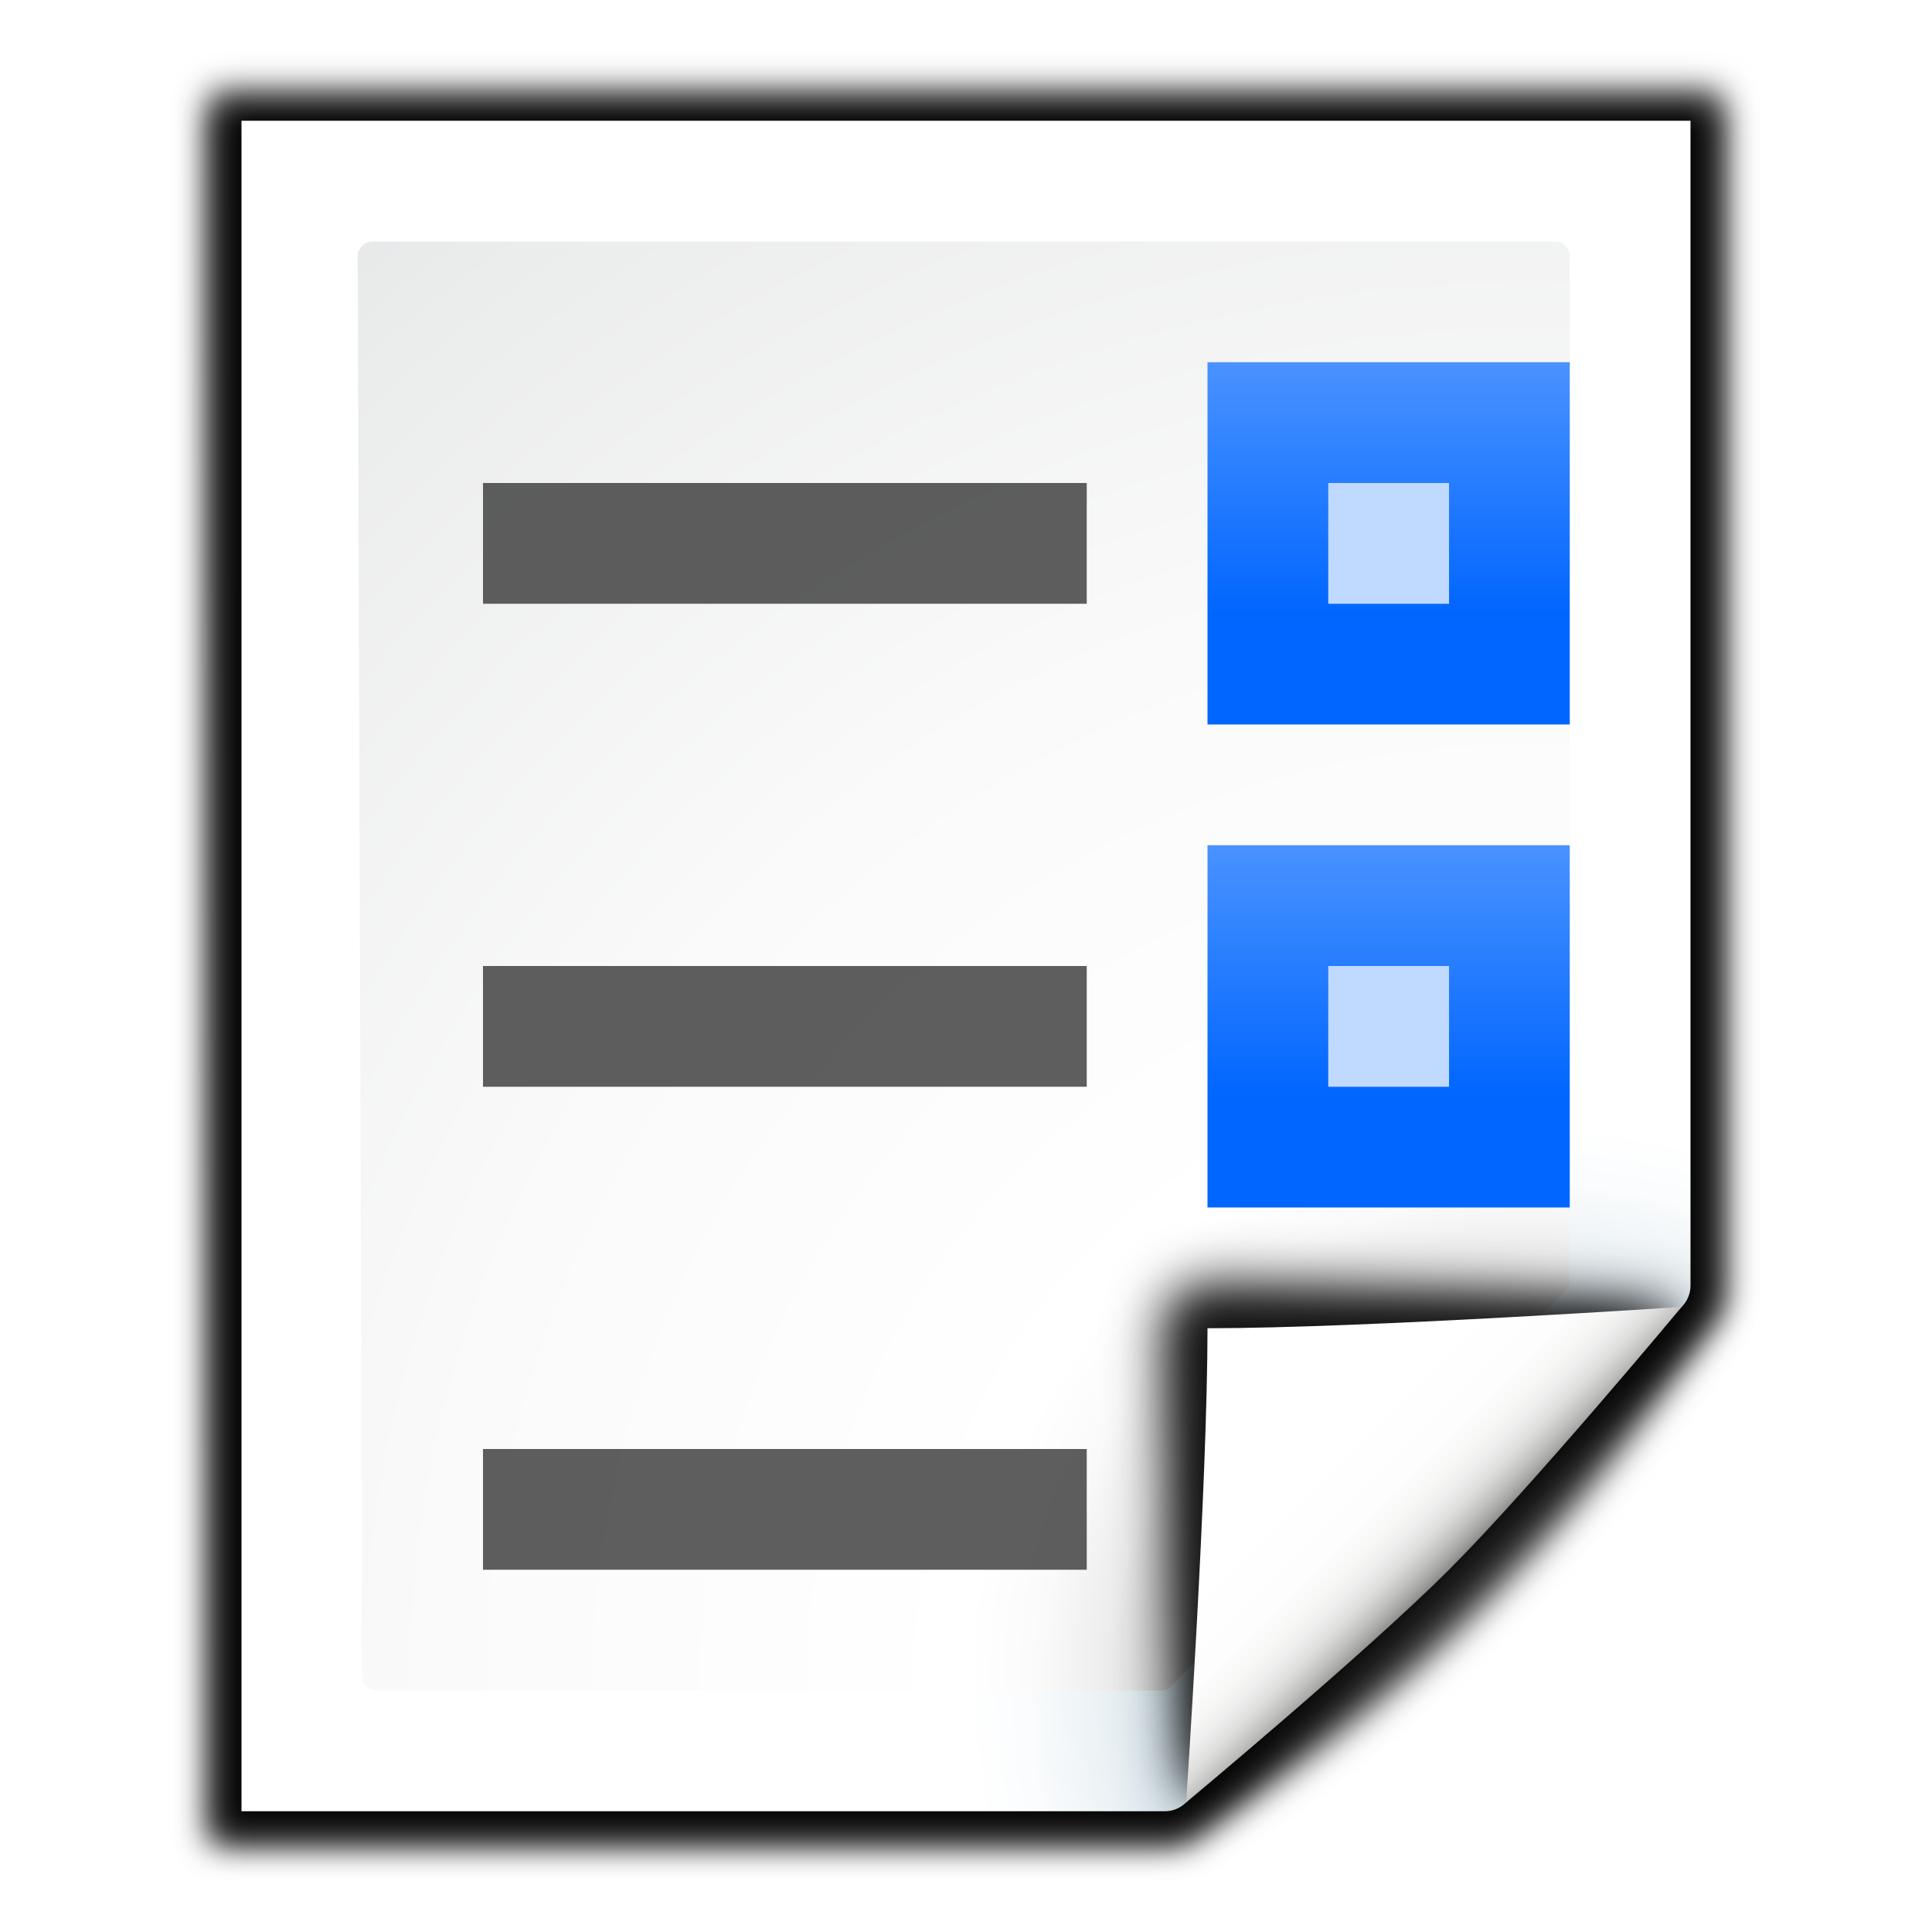
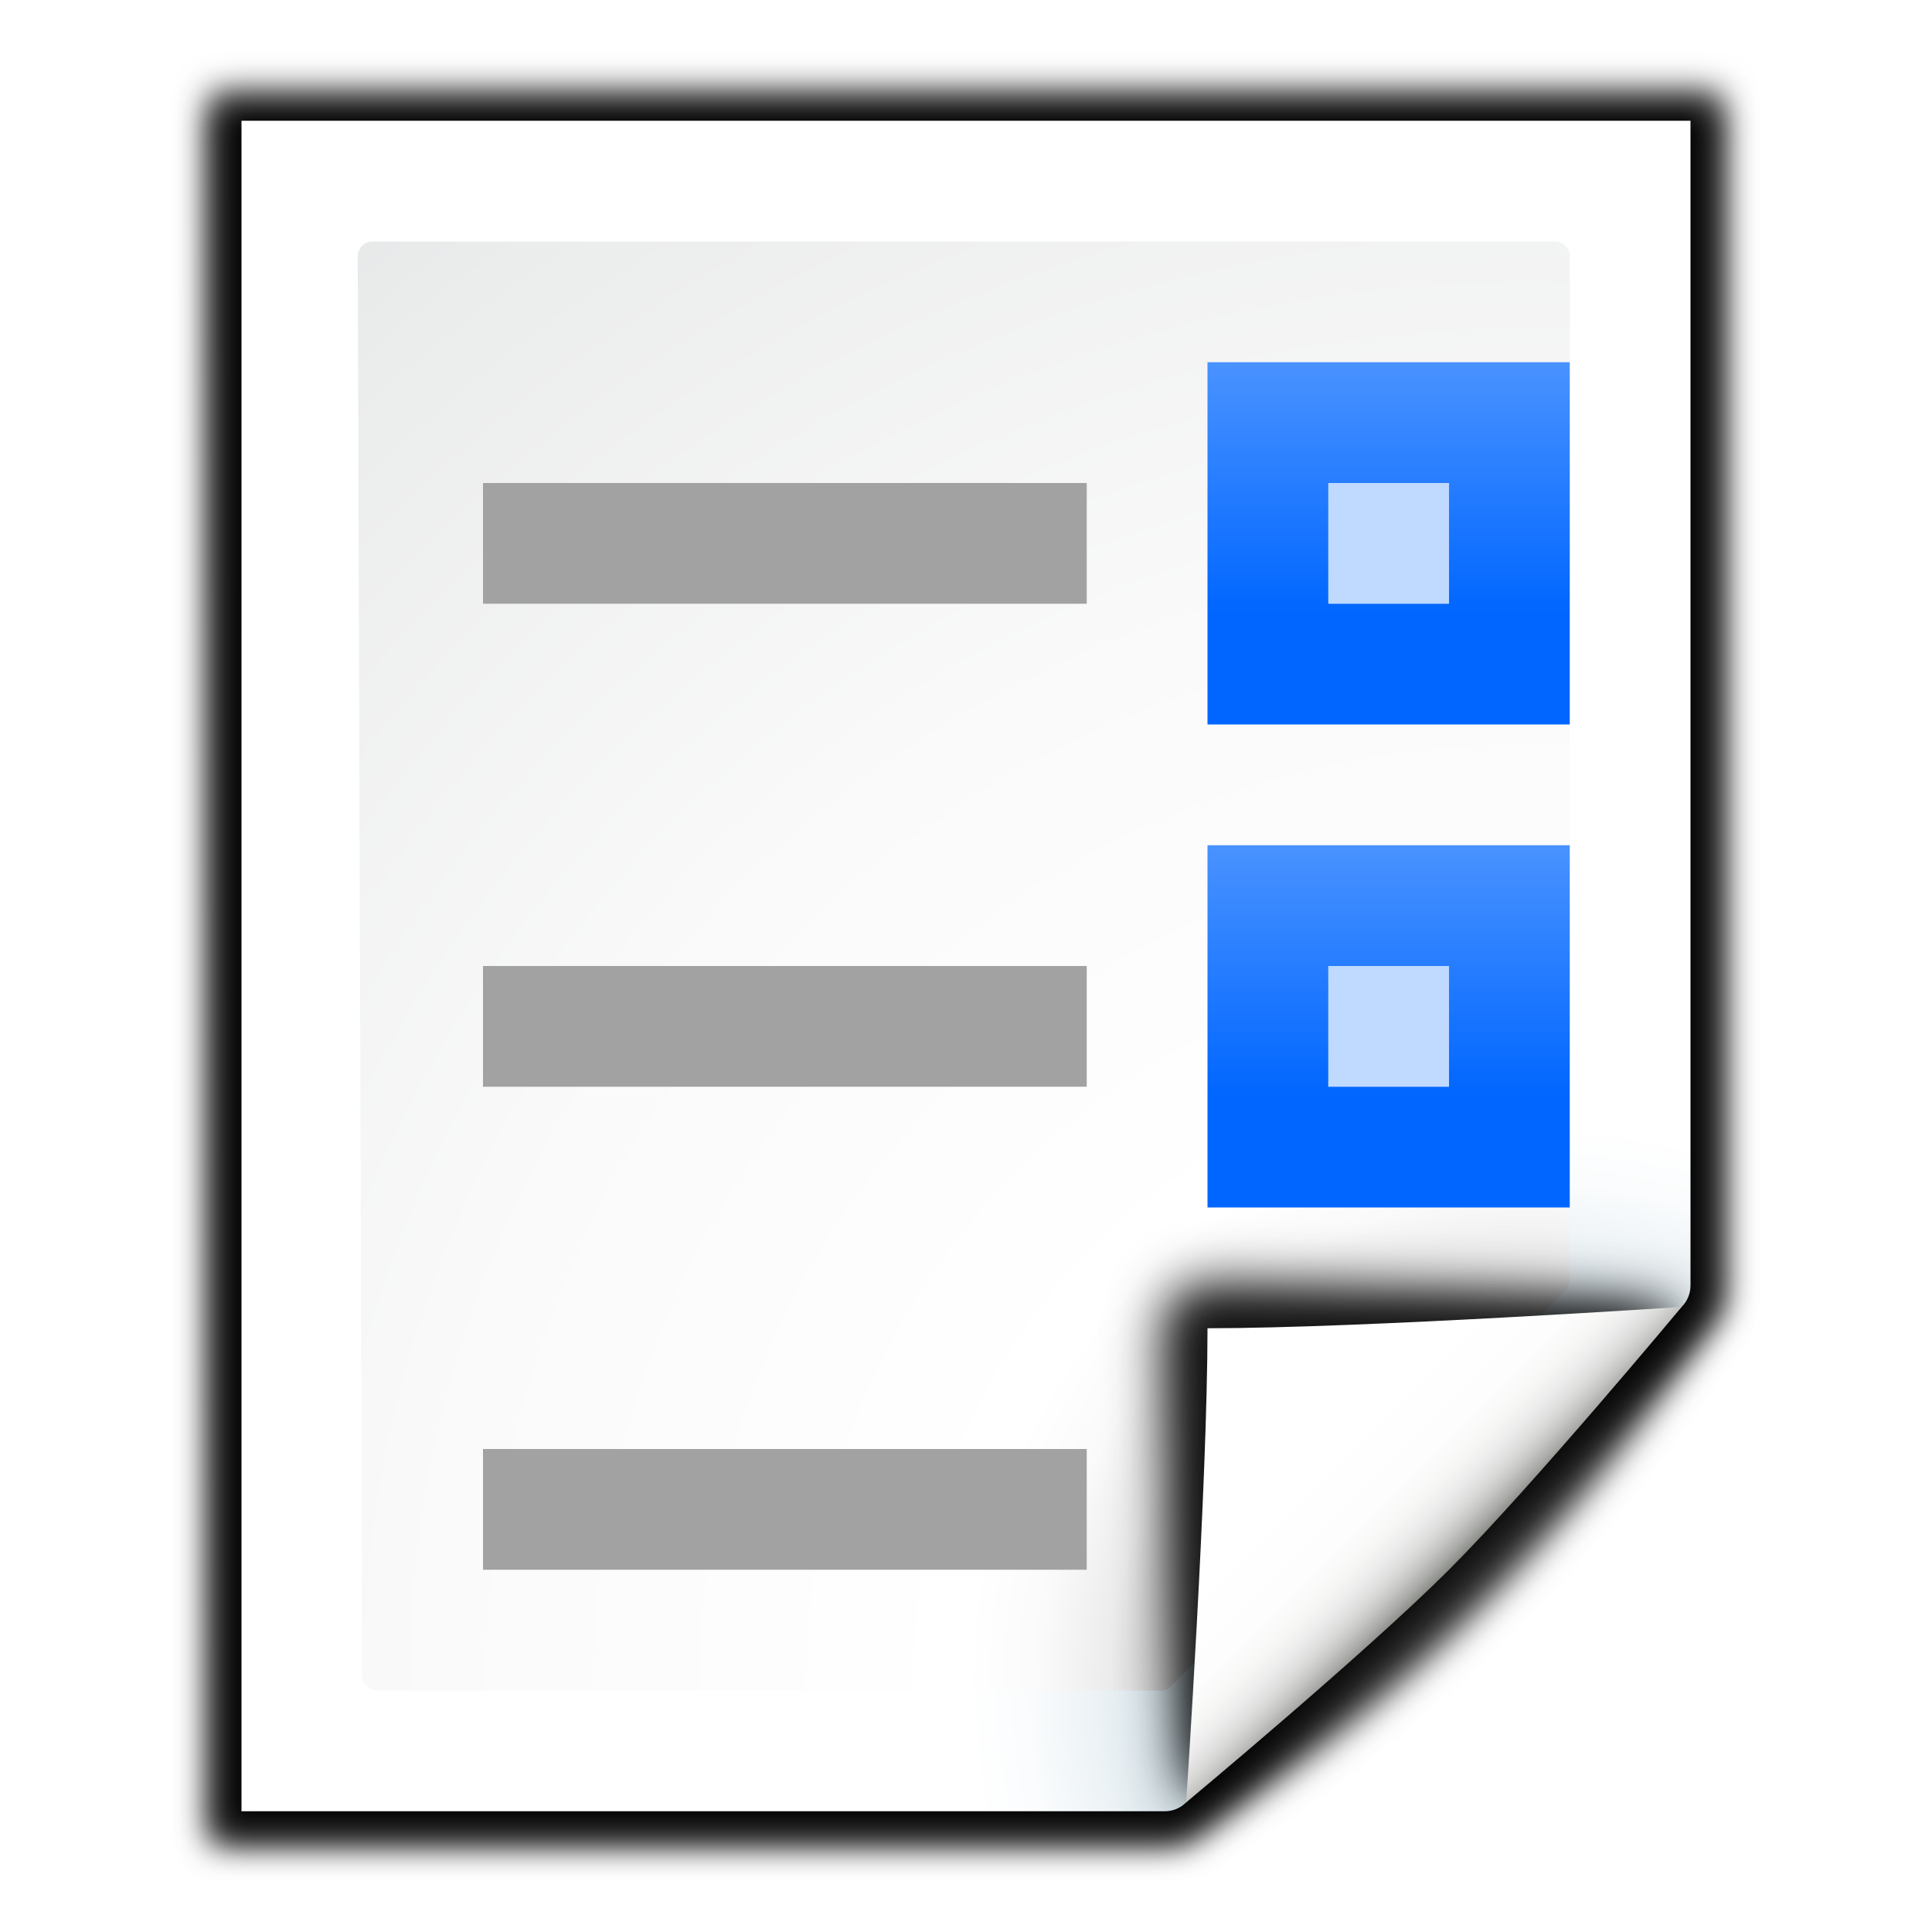
<svg xmlns="http://www.w3.org/2000/svg" xmlns:xlink="http://www.w3.org/1999/xlink" enable-background="new 0 0 128 128" height="128" viewBox="0 0 128 128" width="128" version="1.1" id="svg2921">
  <defs id="defs2925">
    <linearGradient xlink:href="#linearGradient4372" id="linearGradient4082" x1="26.169" y1="273.909" x2="26.169" y2="266.213" gradientUnits="userSpaceOnUse" />
    <linearGradient id="linearGradient4372">
      <stop style="stop-color:#0066ff;stop-opacity:1;" offset="0" id="stop4374" />
      <stop style="stop-color:#80b3ff;stop-opacity:1" offset="1" id="stop4376" />
    </linearGradient>
    <linearGradient xlink:href="#linearGradient4372" id="linearGradient5274" gradientUnits="userSpaceOnUse" x1="26.169" y1="273.909" x2="26.169" y2="266.213" />
  </defs>
  <linearGradient id="a" gradientUnits="userSpaceOnUse" x1="85.22" x2="61.336" y1="93.22" y2="69.336">
    <stop offset="0" id="stop2826" />
    <stop offset="1" stop-color="#393b38" id="stop2828" />
  </linearGradient>
  <linearGradient id="b" gradientUnits="userSpaceOnUse" x1="96" x2="88" y1="104" y2="96">
    <stop offset="0" stop-color="#888a85" id="stop2831" />
    <stop offset=".007" stop-color="#8c8e89" id="stop2833" />
    <stop offset=".067" stop-color="#abaca9" id="stop2835" />
    <stop offset=".135" stop-color="#c5c6c4" id="stop2837" />
    <stop offset=".211" stop-color="#dbdbda" id="stop2839" />
    <stop offset=".301" stop-color="#ebebeb" id="stop2841" />
    <stop offset=".412" stop-color="#f7f7f6" id="stop2843" />
    <stop offset=".568" stop-color="#fdfdfd" id="stop2845" />
    <stop offset="1" stop-color="#fff" id="stop2847" />
  </linearGradient>
  <radialGradient id="c" cx="102" cy="112.305" gradientTransform="matrix(.9787234 0 0 .9818182 1.361705 1.163636)" gradientUnits="userSpaceOnUse" r="139.559">
    <stop offset="0" stop-color="#535557" id="stop2850" />
    <stop offset=".114" stop-color="#898a8c" id="stop2852" />
    <stop offset=".203" stop-color="#ececec" id="stop2854" />
    <stop offset=".236" stop-color="#fafafa" id="stop2856" />
    <stop offset=".272" stop-color="#fff" id="stop2858" />
    <stop offset=".531" stop-color="#fafafa" id="stop2860" />
    <stop offset=".845" stop-color="#ebecec" id="stop2862" />
    <stop offset="1" stop-color="#e1e2e3" id="stop2864" />
  </radialGradient>
  <radialGradient id="d" cx="102" cy="112.305" gradientUnits="userSpaceOnUse" r="139.559">
    <stop offset="0" stop-color="#00537d" id="stop2867" />
    <stop offset=".015" stop-color="#186389" id="stop2869" />
    <stop offset=".056" stop-color="#558ca8" id="stop2871" />
    <stop offset=".096" stop-color="#89afc3" id="stop2873" />
    <stop offset=".136" stop-color="#b3ccd8" id="stop2875" />
    <stop offset=".174" stop-color="#d4e2e9" id="stop2877" />
    <stop offset=".21" stop-color="#ecf2f5" id="stop2879" />
    <stop offset=".243" stop-color="#fafcfd" id="stop2881" />
    <stop offset=".272" stop-color="#fff" id="stop2883" />
  </radialGradient>
  <filter id="e">
    <feGaussianBlur stdDeviation="1.039" id="feGaussianBlur2886" />
  </filter>
  <filter id="f">
    <feGaussianBlur stdDeviation=".501" id="feGaussianBlur2889" />
  </filter>
  <filter id="g">
    <feGaussianBlur stdDeviation=".49" id="feGaussianBlur2892" />
  </filter>
  <filter id="h">
    <feGaussianBlur stdDeviation=".906" id="feGaussianBlur2895" />
  </filter>
  <filter id="i" height="1.247" width="1.247" x="-.124" y="-.124">
    <feGaussianBlur stdDeviation="1.772" id="feGaussianBlur2898" />
  </filter>
  <g id="g3482">
    <path id="path2901" transform="matrix(1.041667 0 0 1.035714 -9.958333 -3.321534)" opacity=".715" filter="url(#e)" d="m23 9 .041 112h61.131c.53 0 1.039-.211 1.414-.586l32.828-32.828c.375-.375.586-.884.586-1.414v-77.172z" />
    <path id="path2903" transform="matrix(1.041667 0 0 1.035714 -9.958333 -3.321534)" opacity=".896" filter="url(#f)" d="m24.92 10.931v108.138l58.676-0c.53 0 1.039-.211 1.414-.586l31.484-31.766c.375-.375.586-.884.586-1.414v-74.372z" />
    <path id="path2905" transform="matrix(1.041667 0 0 1.035714 -9.958333 -3.321534)" opacity=".836" filter="url(#e)" d="m23 9.966.041 111.034h61.131c.53 0 1.039-.211 1.414-.586 13.297-8.211 24.141-19.268 32.828-32.828.375-.375.586-.884.586-1.414v-76.206z" />
    <path id="path2907" fill="url(#d)" d="m16 8v112h61.172c.53 0 1.039-.211 1.414-.586l32.828-32.828c.375-.375.586-.884.586-1.414v-77.172z" />
    <path id="path2909" fill="url(#c)" d="m24.679 16c-.539 0-.979.441-.979.982l.3 94.036c0 .542.439.982.979.982h51.913c.257 0 .51-.104.692-.288l26.13-26.231c.183-.184.287-.436.287-.694v-67.805c0-.541-.438-.982-.979-.982z" />
    <g id="g2919" transform="translate(.000002)">
      <path id="path2911" opacity=".907" filter="url(#i)" d="m111.414 86.586c.25-.25-26.379-1.586-31.414-1.586-1.654 0-3 1.346-3 3 0 5.035 1.336 31.664 1.586 31.414z" />
      <path id="path2913" opacity=".2" filter="url(#h)" d="m111.414 86.586c.375-.375-21.97-.586-31.414-.586-1.103 0-2 .897-2 2 0 9.444.211 31.789.586 31.414z" />
      <path id="path2915" opacity=".1" filter="url(#g)" fill="url(#a)" d="m111.414 86.586c.239-.239-21.607.414-31.414.414-.553 0-1 .447-1 1 0 9.807-.653 31.653-.414 31.414z" />
      <path id="path2917" fill="url(#b)" d="m78.586 119.414s11.914-9.914 17.414-15.414 15.414-17.414 15.414-17.414-21.164 1.414-31.414 1.414c0 10.25-1.414 31.414-1.414 31.414z" />
    </g>
  </g>
  <g id="g5260">
-     <rect transform="scale(-1,1)" ry="0" rx="0" y="32" x="-72" height="8" width="40" id="rect2970" style="opacity:1;fill:#404040;fill-opacity:0.839;stroke:none;stroke-width:7.423;stroke-linecap:round;stroke-linejoin:bevel;stroke-miterlimit:4;stroke-dasharray:none;stroke-dashoffset:0;stroke-opacity:1" />
+     <rect transform="scale(-1,1)" ry="0" rx="0" y="32" x="-72" height="8" width="40" id="rect2970" style="opacity:1;fill:#a2a2a2;fill-opacity:1;stroke:none;stroke-width:7.423;stroke-linecap:round;stroke-linejoin:bevel;stroke-miterlimit:4;stroke-dasharray:none;stroke-dashoffset:0;stroke-opacity:1" />
    <g transform="matrix(3.779528,0,0,3.779528,-5.818103,-994.5197)" id="g4086">
      <rect y="269.483" x="22.706" height="6.35" width="6.35" id="rect4072" style="opacity:1;fill:url(#linearGradient4082);fill-opacity:1;stroke:none;stroke-width:11.906;stroke-linecap:round;stroke-linejoin:round;stroke-miterlimit:4;stroke-dasharray:none;stroke-dashoffset:0;stroke-opacity:1" />
      <rect style="opacity:1;fill:#bfd9ff;fill-opacity:1;stroke:none;stroke-width:3.969;stroke-linecap:round;stroke-linejoin:round;stroke-miterlimit:4;stroke-dasharray:none;stroke-dashoffset:0;stroke-opacity:1" id="rect4062" width="2.117" height="2.117" x="24.823" y="271.6" />
    </g>
  </g>
  <g id="g5272" transform="translate(0,32)">
-     <rect style="opacity:1;fill:#404040;fill-opacity:0.839;stroke:none;stroke-width:7.423;stroke-linecap:round;stroke-linejoin:bevel;stroke-miterlimit:4;stroke-dasharray:none;stroke-dashoffset:0;stroke-opacity:1" id="rect5262" width="40" height="8" x="-72" y="32" rx="0" ry="0" transform="scale(-1,1)" />
+     <rect style="opacity:1;fill:#a2a2a2;fill-opacity:1;stroke:none;stroke-width:7.423;stroke-linecap:round;stroke-linejoin:bevel;stroke-miterlimit:4;stroke-dasharray:none;stroke-dashoffset:0;stroke-opacity:1" id="rect5262" width="40" height="8" x="-72" y="32" rx="0" ry="0" transform="scale(-1,1)" />
    <g id="g5268" transform="matrix(3.779528,0,0,3.779528,-5.818103,-994.5197)">
      <rect style="opacity:1;fill:url(#linearGradient5274);fill-opacity:1;stroke:none;stroke-width:11.906;stroke-linecap:round;stroke-linejoin:round;stroke-miterlimit:4;stroke-dasharray:none;stroke-dashoffset:0;stroke-opacity:1" id="rect5264" width="6.35" height="6.35" x="22.706" y="269.483" />
      <rect y="271.6" x="24.823" height="2.117" width="2.117" id="rect5266" style="opacity:1;fill:#bfd9ff;fill-opacity:1;stroke:none;stroke-width:3.969;stroke-linecap:round;stroke-linejoin:round;stroke-miterlimit:4;stroke-dasharray:none;stroke-dashoffset:0;stroke-opacity:1" />
    </g>
  </g>
-   <rect style="opacity:1;fill:#404040;fill-opacity:0.839;stroke:none;stroke-width:7.423;stroke-linecap:round;stroke-linejoin:bevel;stroke-miterlimit:4;stroke-dasharray:none;stroke-dashoffset:0;stroke-opacity:1" id="rect5276" width="40" height="8" x="-72" y="96" rx="0" ry="0" transform="scale(-1,1)" />
+   <rect style="opacity:1;fill:#a2a2a2;fill-opacity:1;stroke:none;stroke-width:7.423;stroke-linecap:round;stroke-linejoin:bevel;stroke-miterlimit:4;stroke-dasharray:none;stroke-dashoffset:0;stroke-opacity:1" id="rect5276" width="40" height="8" x="-72" y="96" rx="0" ry="0" transform="scale(-1,1)" />
</svg>
